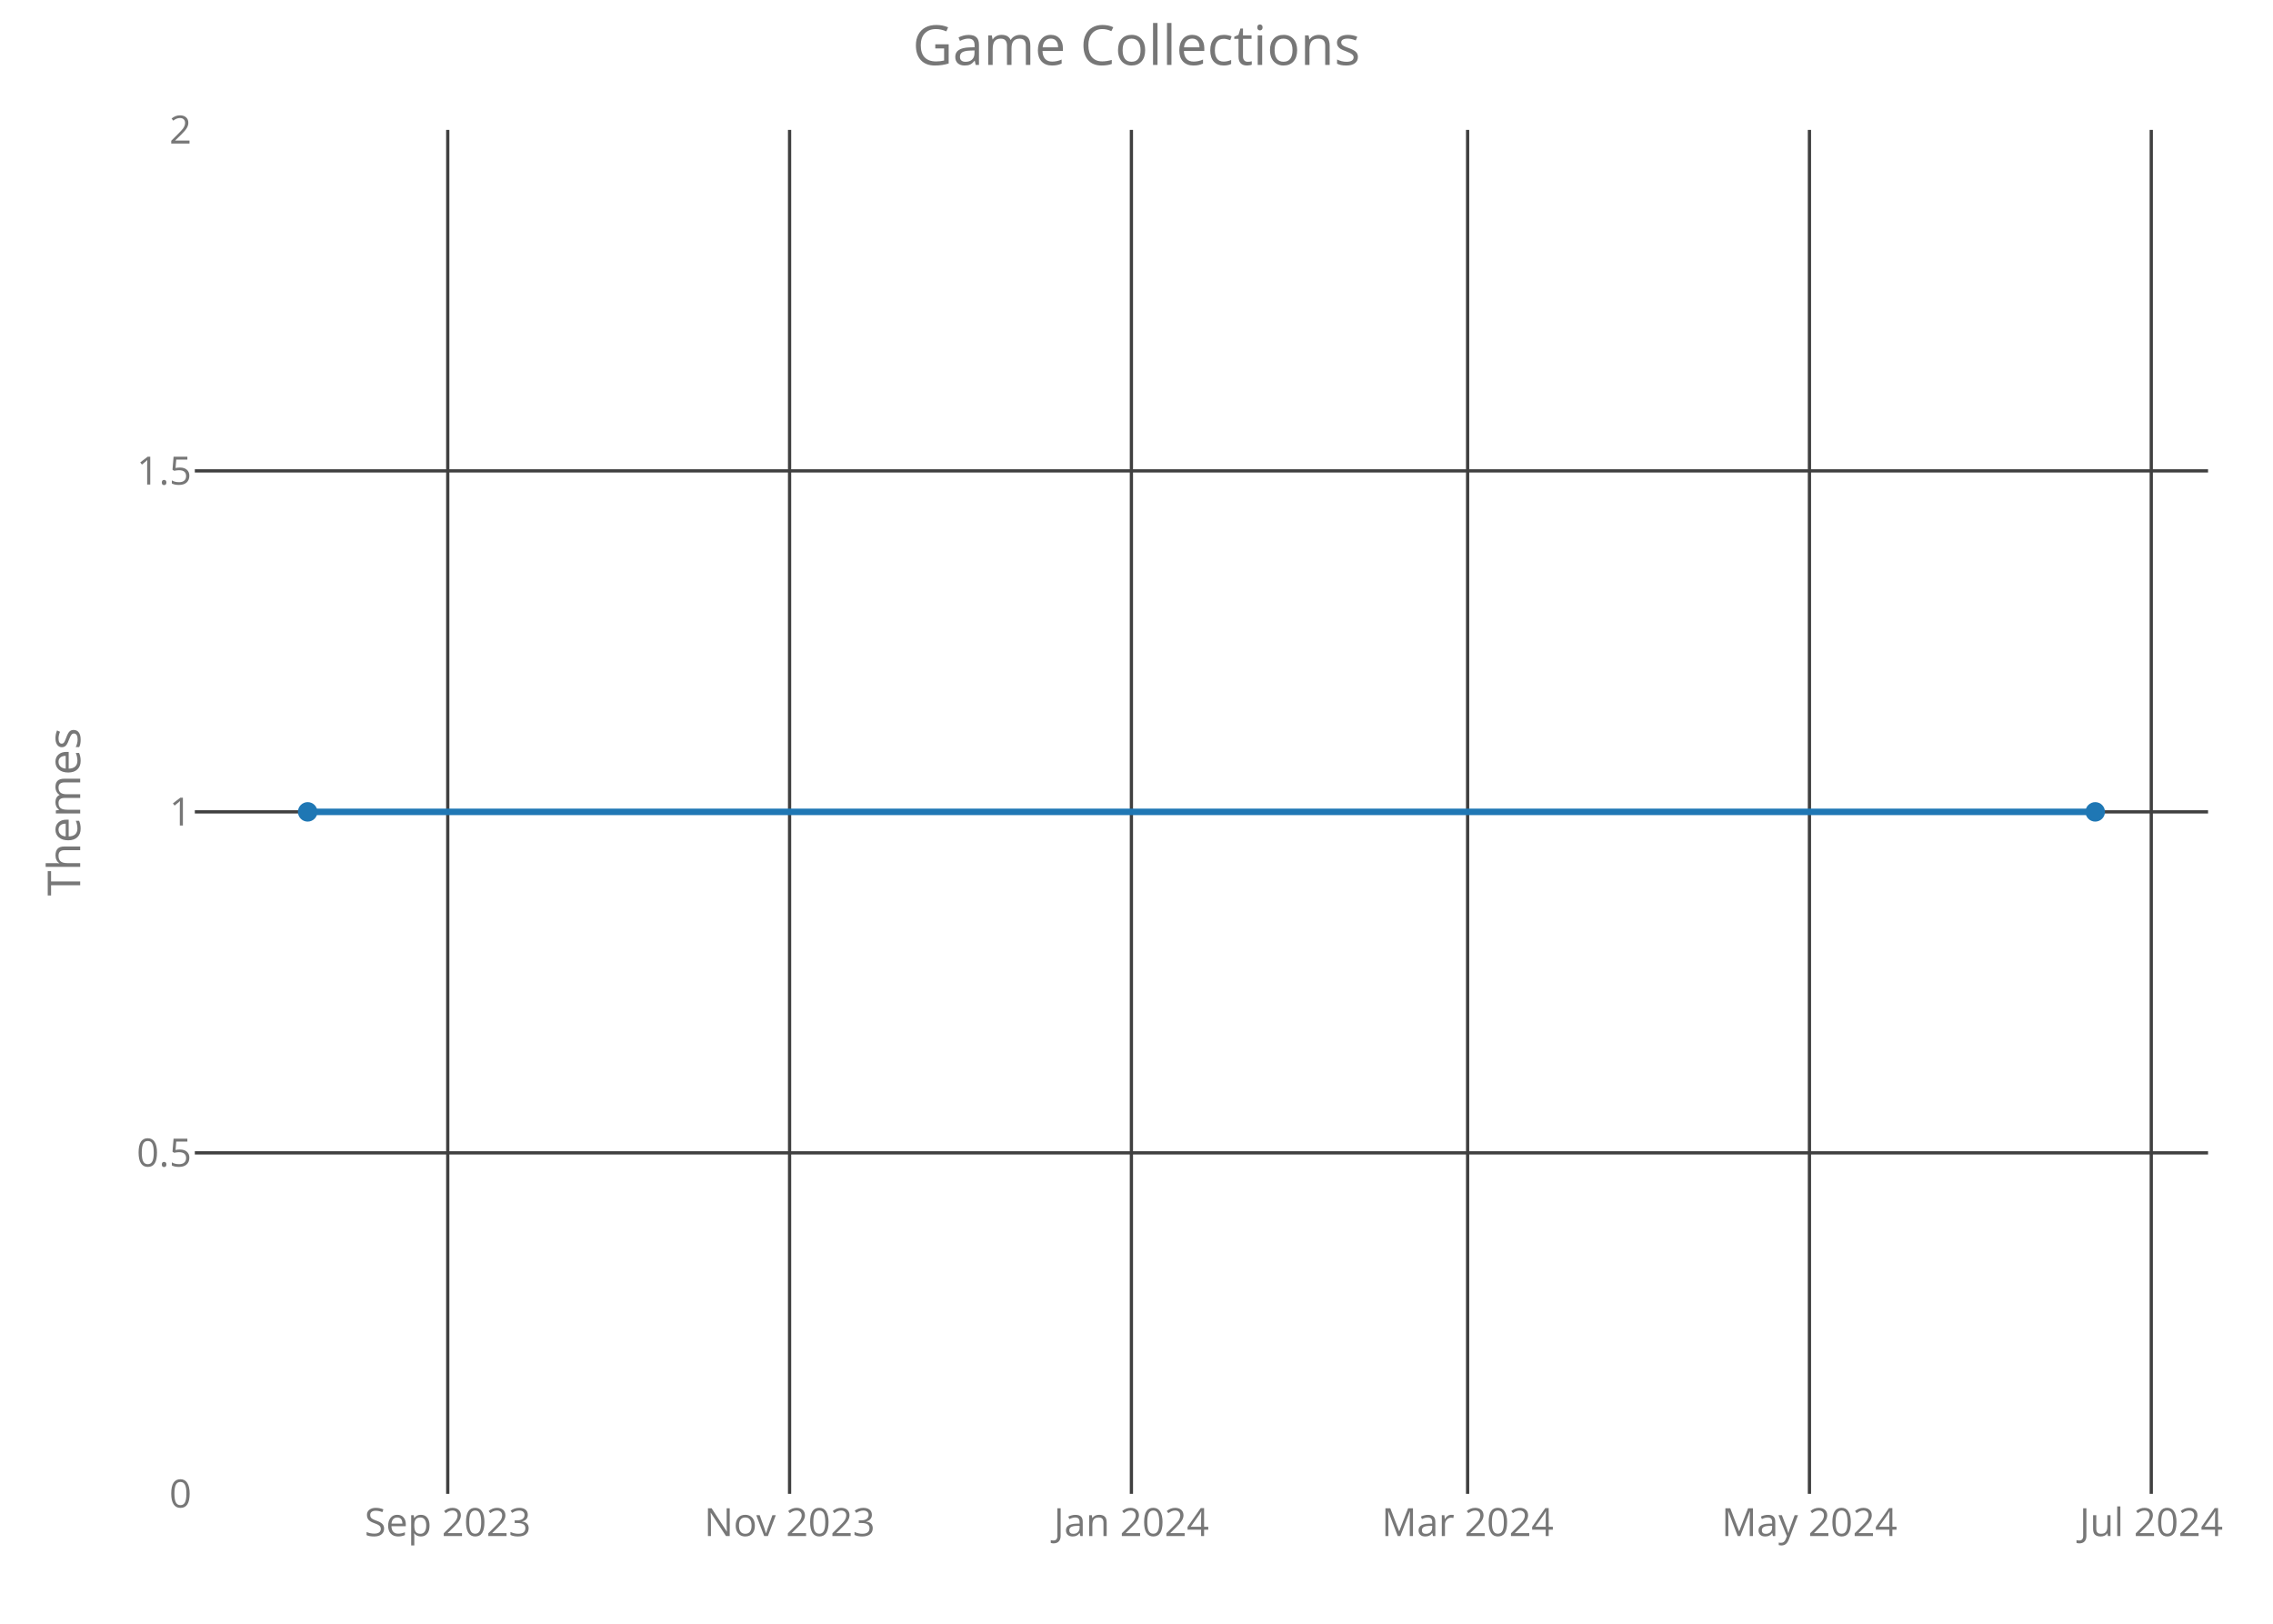
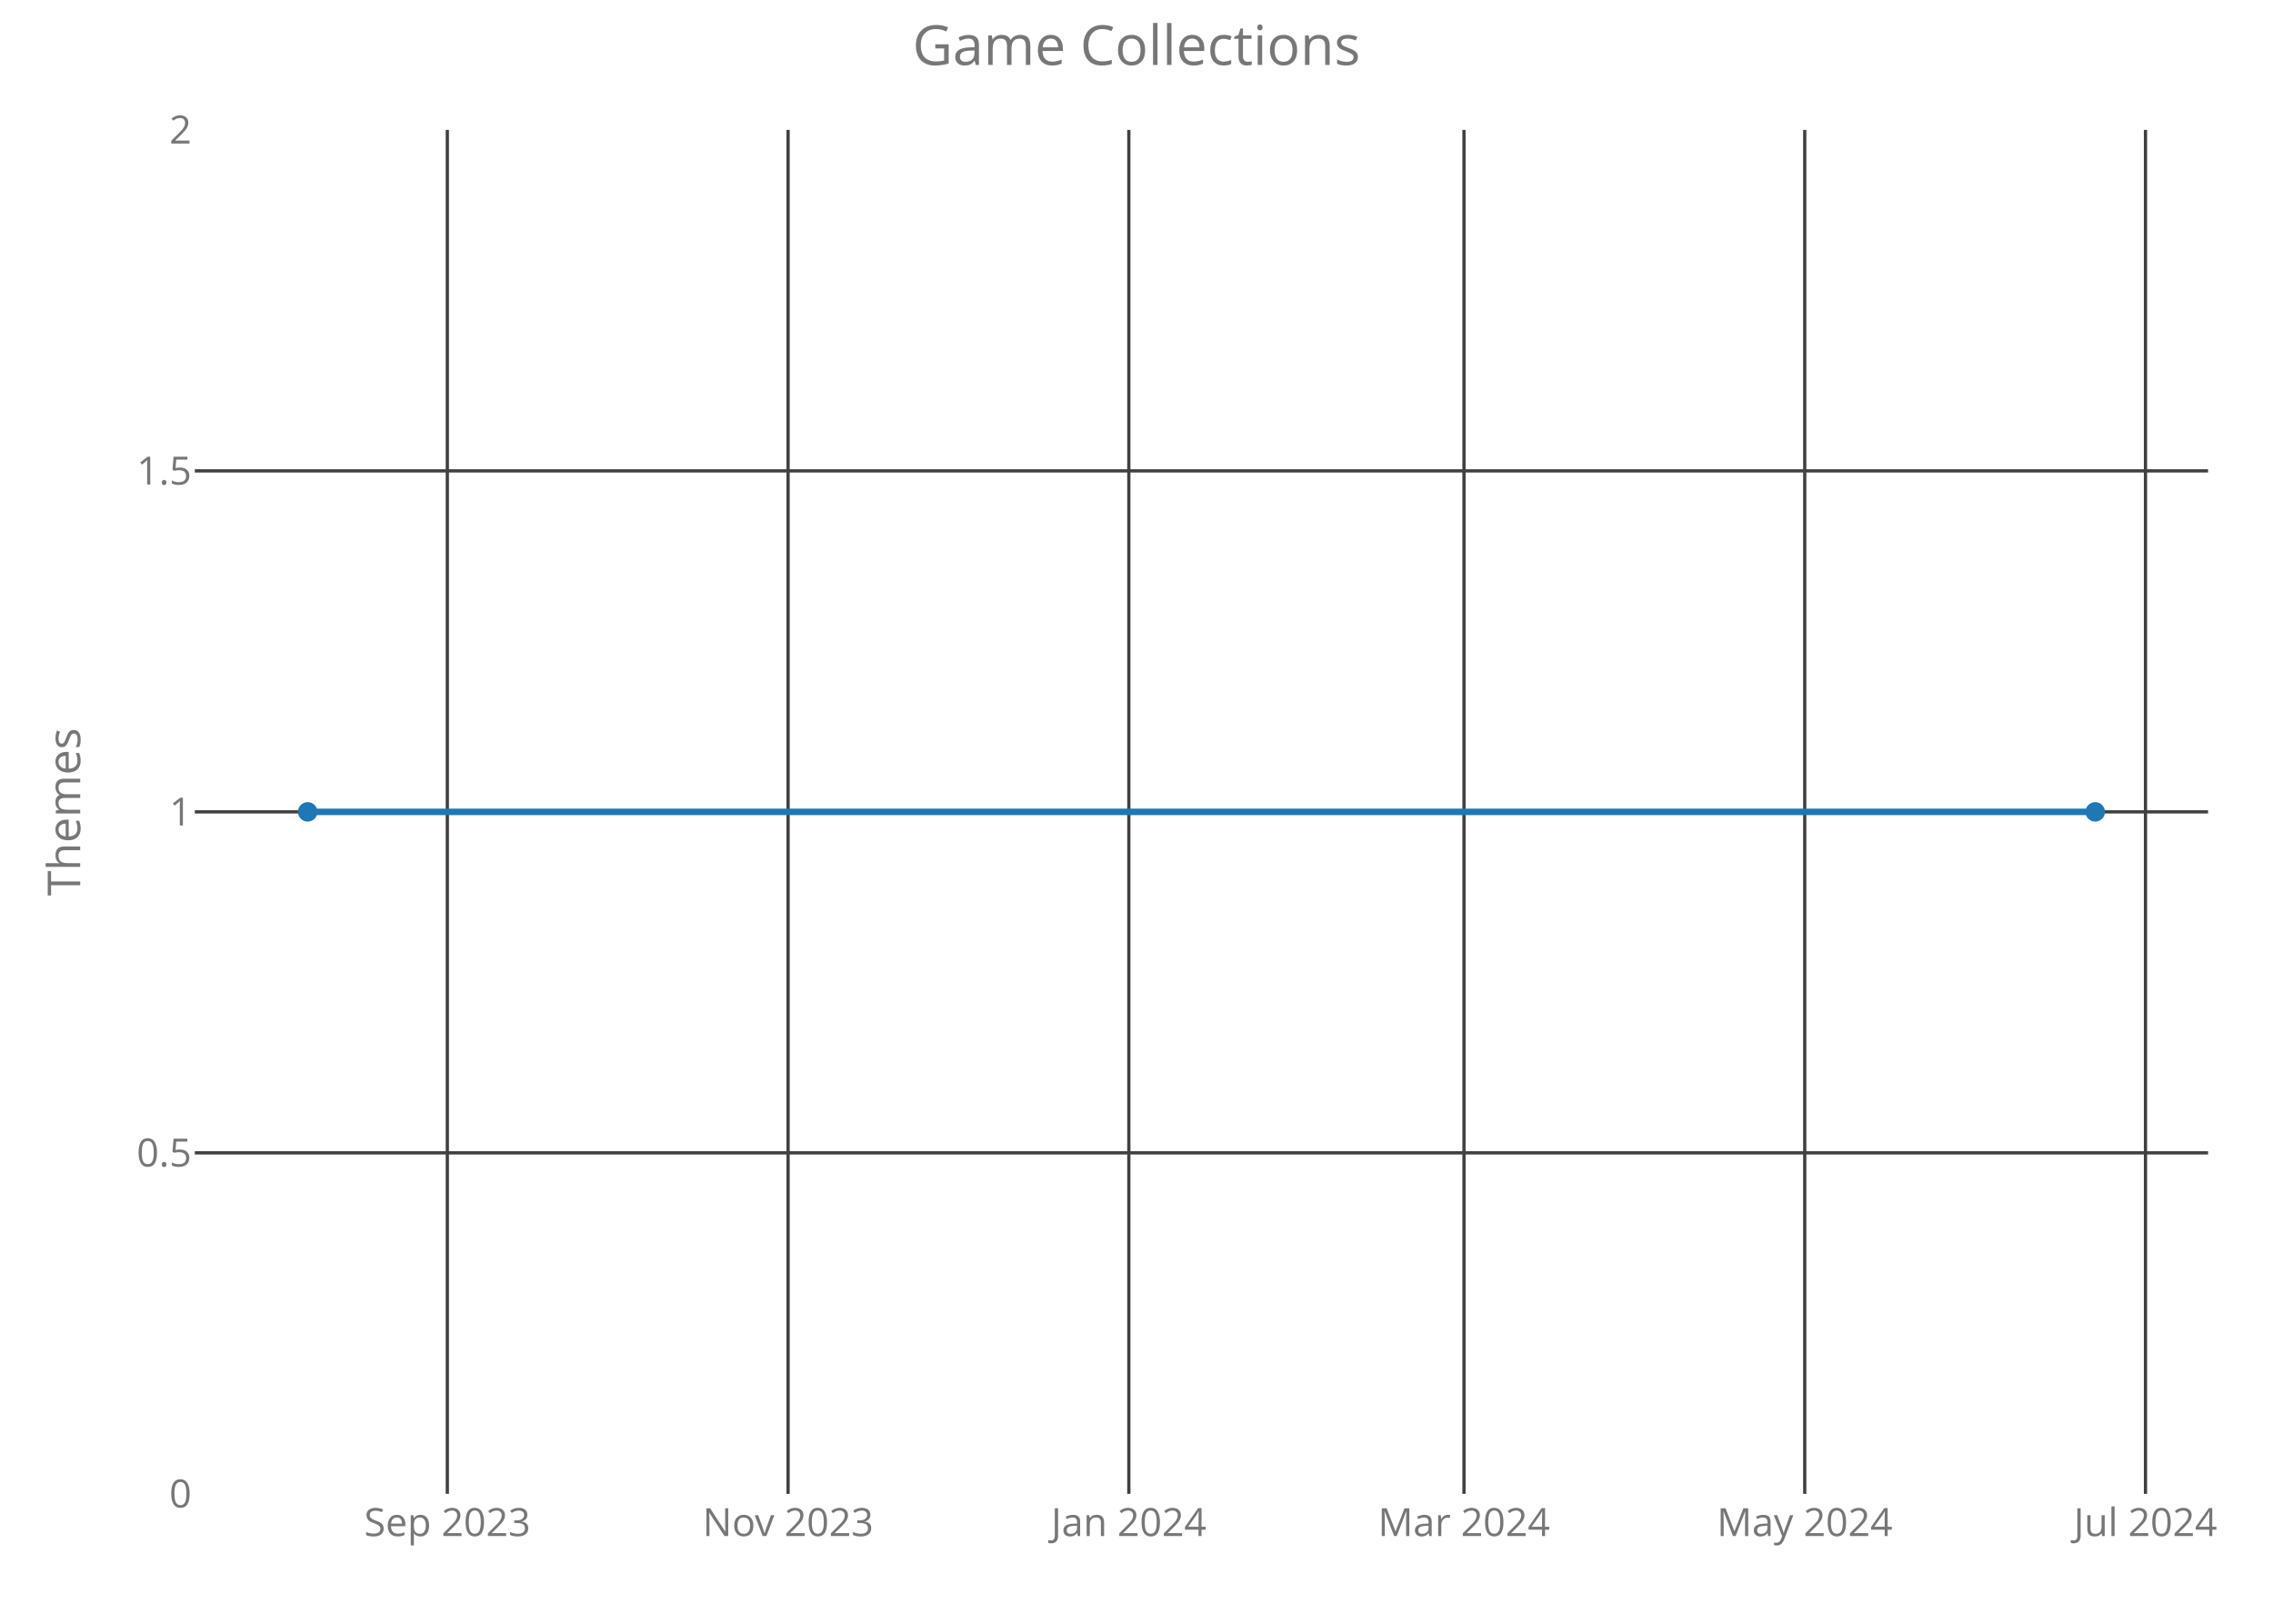
<svg xmlns="http://www.w3.org/2000/svg" class="main-svg" width="700" height="500" style="" viewBox="0 0 700 500">
  <rect x="0" y="0" width="700" height="500" style="fill: rgb(0, 0, 0); fill-opacity: 0;" />
-   <defs id="defs-0a5754">
+   <defs id="defs-a4a48c">
    <g class="clips">
-       <clipPath id="clip0a5754xyplot" class="plotclip">
+       <clipPath id="clipa4a48cxyplot" class="plotclip">
        <rect width="620" height="420" />
      </clipPath>
-       <clipPath class="axesclip" id="clip0a5754x">
+       <clipPath class="axesclip" id="clipa4a48cx">
        <rect x="60" y="0" width="620" height="500" />
      </clipPath>
-       <clipPath class="axesclip" id="clip0a5754y">
+       <clipPath class="axesclip" id="clipa4a48cy">
        <rect x="0" y="40" width="700" height="420" />
      </clipPath>
-       <clipPath class="axesclip" id="clip0a5754xy">
+       <clipPath class="axesclip" id="clipa4a48cxy">
        <rect x="60" y="40" width="620" height="420" />
      </clipPath>
    </g>
    <g class="gradients" />
  </defs>
  <g class="bglayer">
    <rect class="bg" x="60" y="40" width="620" height="420" style="fill: rgb(0, 0, 0); fill-opacity: 0; stroke-width: 0;" />
  </g>
  <g class="layer-below">
    <g class="imagelayer" />
    <g class="shapelayer" />
  </g>
  <g class="cartesianlayer">
    <g class="subplot xy">
      <g class="layer-subplot">
        <g class="shapelayer" />
        <g class="imagelayer" />
      </g>
      <g class="gridlayer">
        <g class="x">
-           <path class="xgrid crisp" transform="translate(137.89,0)" d="M0,40v420" style="stroke: rgb(64, 64, 64); stroke-opacity: 1; stroke-width: 1px;" />
-           <path class="xgrid crisp" transform="translate(243.16,0)" d="M0,40v420" style="stroke: rgb(64, 64, 64); stroke-opacity: 1; stroke-width: 1px;" />
-           <path class="xgrid crisp" transform="translate(348.43,0)" d="M0,40v420" style="stroke: rgb(64, 64, 64); stroke-opacity: 1; stroke-width: 1px;" />
-           <path class="xgrid crisp" transform="translate(451.97,0)" d="M0,40v420" style="stroke: rgb(64, 64, 64); stroke-opacity: 1; stroke-width: 1px;" />
-           <path class="xgrid crisp" transform="translate(557.24,0)" d="M0,40v420" style="stroke: rgb(64, 64, 64); stroke-opacity: 1; stroke-width: 1px;" />
-           <path class="xgrid crisp" transform="translate(662.51,0)" d="M0,40v420" style="stroke: rgb(64, 64, 64); stroke-opacity: 1; stroke-width: 1px;" />
+           <path class="xgrid crisp" transform="translate(137.76,0)" d="M0,40v420" style="stroke: rgb(64, 64, 64); stroke-opacity: 1; stroke-width: 1px;" />
+           <path class="xgrid crisp" transform="translate(242.7,0)" d="M0,40v420" style="stroke: rgb(64, 64, 64); stroke-opacity: 1; stroke-width: 1px;" />
+           <path class="xgrid crisp" transform="translate(347.64,0)" d="M0,40v420" style="stroke: rgb(64, 64, 64); stroke-opacity: 1; stroke-width: 1px;" />
+           <path class="xgrid crisp" transform="translate(450.85,0)" d="M0,40v420" style="stroke: rgb(64, 64, 64); stroke-opacity: 1; stroke-width: 1px;" />
+           <path class="xgrid crisp" transform="translate(555.79,0)" d="M0,40v420" style="stroke: rgb(64, 64, 64); stroke-opacity: 1; stroke-width: 1px;" />
+           <path class="xgrid crisp" transform="translate(660.73,0)" d="M0,40v420" style="stroke: rgb(64, 64, 64); stroke-opacity: 1; stroke-width: 1px;" />
        </g>
        <g class="y">
          <path class="ygrid crisp" transform="translate(0,355)" d="M60,0h620" style="stroke: rgb(64, 64, 64); stroke-opacity: 1; stroke-width: 1px;" />
          <path class="ygrid crisp" transform="translate(0,250)" d="M60,0h620" style="stroke: rgb(64, 64, 64); stroke-opacity: 1; stroke-width: 1px;" />
          <path class="ygrid crisp" transform="translate(0,145)" d="M60,0h620" style="stroke: rgb(64, 64, 64); stroke-opacity: 1; stroke-width: 1px;" />
        </g>
      </g>
      <g class="zerolinelayer" />
      <path class="xlines-below crisp" d="M0,0" style="fill: none;" />
      <path class="ylines-below crisp" d="M0,0" style="fill: none;" />
      <g class="overlines-below" />
      <g class="xaxislayer-below">
        <g class="xtick">
-           <text text-anchor="middle" x="0" y="473" transform="translate(137.89,0)" style="font-family: 'Open Sans'; font-size: 12px; fill: rgb(119, 119, 119); fill-opacity: 1; white-space: pre;">Sep 2023</text>
+           <text text-anchor="middle" x="0" y="473" transform="translate(137.76,0)" style="font-family: 'Open Sans'; font-size: 12px; fill: rgb(119, 119, 119); fill-opacity: 1; white-space: pre;">Sep 2023</text>
        </g>
        <g class="xtick">
-           <text text-anchor="middle" x="0" y="473" transform="translate(243.16,0)" style="font-family: 'Open Sans'; font-size: 12px; fill: rgb(119, 119, 119); fill-opacity: 1; white-space: pre;">Nov 2023</text>
+           <text text-anchor="middle" x="0" y="473" transform="translate(242.7,0)" style="font-family: 'Open Sans'; font-size: 12px; fill: rgb(119, 119, 119); fill-opacity: 1; white-space: pre;">Nov 2023</text>
        </g>
        <g class="xtick">
-           <text text-anchor="middle" x="0" y="473" transform="translate(348.43,0)" style="font-family: 'Open Sans'; font-size: 12px; fill: rgb(119, 119, 119); fill-opacity: 1; white-space: pre;">Jan 2024</text>
+           <text text-anchor="middle" x="0" y="473" transform="translate(347.64,0)" style="font-family: 'Open Sans'; font-size: 12px; fill: rgb(119, 119, 119); fill-opacity: 1; white-space: pre;">Jan 2024</text>
        </g>
        <g class="xtick">
-           <text text-anchor="middle" x="0" y="473" transform="translate(451.97,0)" style="font-family: 'Open Sans'; font-size: 12px; fill: rgb(119, 119, 119); fill-opacity: 1; white-space: pre;">Mar 2024</text>
+           <text text-anchor="middle" x="0" y="473" transform="translate(450.85,0)" style="font-family: 'Open Sans'; font-size: 12px; fill: rgb(119, 119, 119); fill-opacity: 1; white-space: pre;">Mar 2024</text>
        </g>
        <g class="xtick">
-           <text text-anchor="middle" x="0" y="473" transform="translate(557.24,0)" style="font-family: 'Open Sans'; font-size: 12px; fill: rgb(119, 119, 119); fill-opacity: 1; white-space: pre;">May 2024</text>
+           <text text-anchor="middle" x="0" y="473" transform="translate(555.79,0)" style="font-family: 'Open Sans'; font-size: 12px; fill: rgb(119, 119, 119); fill-opacity: 1; white-space: pre;">May 2024</text>
        </g>
        <g class="xtick">
-           <text text-anchor="middle" x="0" y="473" transform="translate(662.51,0)" style="font-family: 'Open Sans'; font-size: 12px; fill: rgb(119, 119, 119); fill-opacity: 1; white-space: pre;">Jul 2024</text>
+           <text text-anchor="middle" x="0" y="473" transform="translate(660.73,0)" style="font-family: 'Open Sans'; font-size: 12px; fill: rgb(119, 119, 119); fill-opacity: 1; white-space: pre;">Jul 2024</text>
        </g>
      </g>
      <g class="yaxislayer-below">
        <g class="ytick">
          <text text-anchor="end" x="59" y="4.2" transform="translate(0,460)" style="font-family: 'Open Sans'; font-size: 12px; fill: rgb(119, 119, 119); fill-opacity: 1; white-space: pre;">0</text>
        </g>
        <g class="ytick">
          <text text-anchor="end" x="59" y="4.2" transform="translate(0,355)" style="font-family: 'Open Sans'; font-size: 12px; fill: rgb(119, 119, 119); fill-opacity: 1; white-space: pre;">0.5</text>
        </g>
        <g class="ytick">
          <text text-anchor="end" x="59" y="4.2" transform="translate(0,250)" style="font-family: 'Open Sans'; font-size: 12px; fill: rgb(119, 119, 119); fill-opacity: 1; white-space: pre;">1</text>
        </g>
        <g class="ytick">
          <text text-anchor="end" x="59" y="4.2" transform="translate(0,145)" style="font-family: 'Open Sans'; font-size: 12px; fill: rgb(119, 119, 119); fill-opacity: 1; white-space: pre;">1.5</text>
        </g>
        <g class="ytick">
          <text text-anchor="end" x="59" y="4.2" transform="translate(0,40)" style="font-family: 'Open Sans'; font-size: 12px; fill: rgb(119, 119, 119); fill-opacity: 1; white-space: pre;">2</text>
        </g>
      </g>
      <g class="overaxes-below" />
-       <g class="plot" transform="translate(60,40)" clip-path="url('#clip0a5754xyplot')">
+       <g class="plot" transform="translate(60,40)" clip-path="url('#clipa4a48cxyplot')">
        <g class="scatterlayer mlayer">
-           <g class="trace scatter tracef16757" style="stroke-miterlimit: 2; opacity: 1;">
+           <g class="trace scatter trace4d6e38" style="stroke-miterlimit: 2; opacity: 1;">
            <g class="fills" />
            <g class="errorbars" />
            <g class="lines">
              <path class="js-line" d="M34.75,210L585.25,210" style="vector-effect: non-scaling-stroke; fill: none; stroke: rgb(31, 119, 180); stroke-opacity: 1; stroke-width: 2px; opacity: 1;" />
            </g>
            <g class="points">
              <path class="point" transform="translate(34.75,210)" d="M3,0A3,3 0 1,1 0,-3A3,3 0 0,1 3,0Z" style="opacity: 1; stroke-width: 0px; fill: rgb(31, 119, 180); fill-opacity: 1;" />
              <path class="point" transform="translate(585.25,210)" d="M3,0A3,3 0 1,1 0,-3A3,3 0 0,1 3,0Z" style="opacity: 1; stroke-width: 0px; fill: rgb(31, 119, 180); fill-opacity: 1;" />
            </g>
            <g class="text" />
          </g>
        </g>
      </g>
      <g class="overplot" />
      <path class="xlines-above" />
      <path class="ylines-above" />
      <g class="overlines-above" />
      <g class="xaxislayer-above" />
      <g class="yaxislayer-above" />
      <g class="overaxes-above" />
    </g>
  </g>
  <g class="polarlayer" />
  <g class="ternarylayer" />
  <g class="geolayer" />
  <g class="funnelarealayer" />
  <g class="pielayer" />
  <g class="treemaplayer" />
  <g class="sunburstlayer" />
  <g class="glimages" />
-   <defs id="topdefs-0a5754">
+   <defs id="topdefs-a4a48c">
    <g class="clips" />
  </defs>
  <g class="layer-above">
    <g class="imagelayer" />
    <g class="shapelayer" />
  </g>
  <g class="infolayer">
    <g class="g-gtitle">
      <text class="gtitle" x="350" y="20" text-anchor="middle" dy="0em" style="font-family: 'Open Sans'; font-size: 17px; fill: rgb(119, 119, 119); opacity: 1; font-weight: normal; white-space: pre;">Game Collections</text>
    </g>
    <g class="g-xtitle" />
    <g class="g-ytitle">
      <text class="ytitle" transform="rotate(-90,24.7,250)" x="24.7" y="250" text-anchor="middle" style="font-family: 'Open Sans'; font-size: 14px; fill: rgb(119, 119, 119); opacity: 1; font-weight: normal; white-space: pre;">Themes</text>
    </g>
  </g>
</svg>
